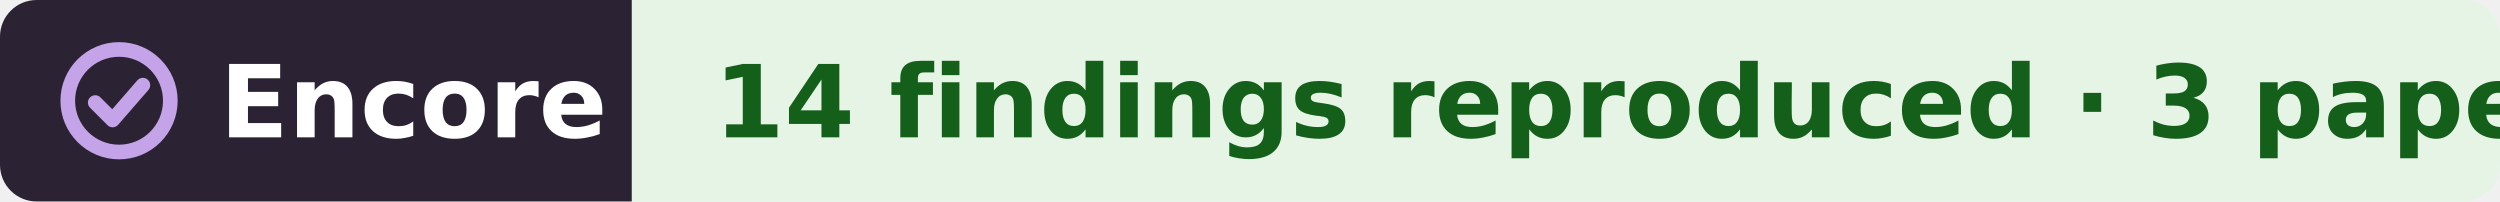
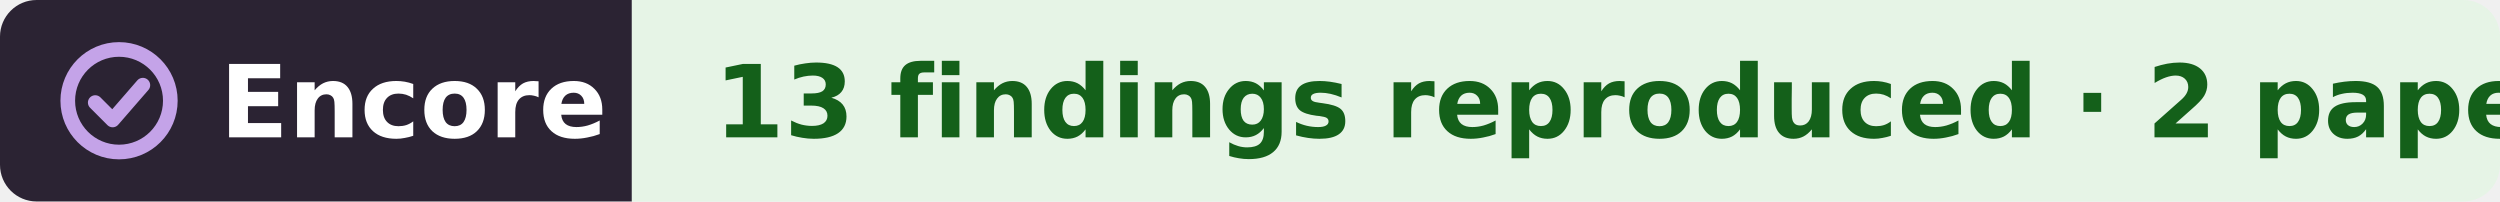
- <svg xmlns="http://www.w3.org/2000/svg" width="273" height="22" viewBox="0 0 273 22" role="img" aria-label="Encore: 14 findings reproduced, from 3 papers, in the work of Giedre Silkuniene">
+ <svg xmlns="http://www.w3.org/2000/svg" width="273" height="22" viewBox="0 0 273 22" role="img" aria-label="Encore: 13 findings reproduced, from 2 papers, in the work of Giedre Silkuniene">
  <clipPath id="r">
    <rect width="273" height="22" rx="4" />
  </clipPath>
  <g clip-path="url(#r)">
    <rect width="69" height="22" fill="#2b2333" />
    <rect x="69" width="204" height="22" fill="#e6f4e6" />
  </g>
  <g fill="none" stroke="#c4a3e8" stroke-width="1.6" stroke-linecap="round" stroke-linejoin="round">
    <circle cx="13" cy="11" r="5.6" />
    <path d="M10.4 11.2l1.9 1.9 3.3-3.8" />
  </g>
  <g font-family="Verdana,DejaVu Sans,Geneva,sans-serif" font-size="11" font-weight="bold">
    <text x="24" y="15" fill="#fff" textLength="39">Encore</text>
-     <text x="78" y="15" fill="#14601a" textLength="186">14 findings reproduced · 3 papers</text>
+     <text x="78" y="15" fill="#14601a" textLength="186">13 findings reproduced · 2 papers</text>
  </g>
</svg>
